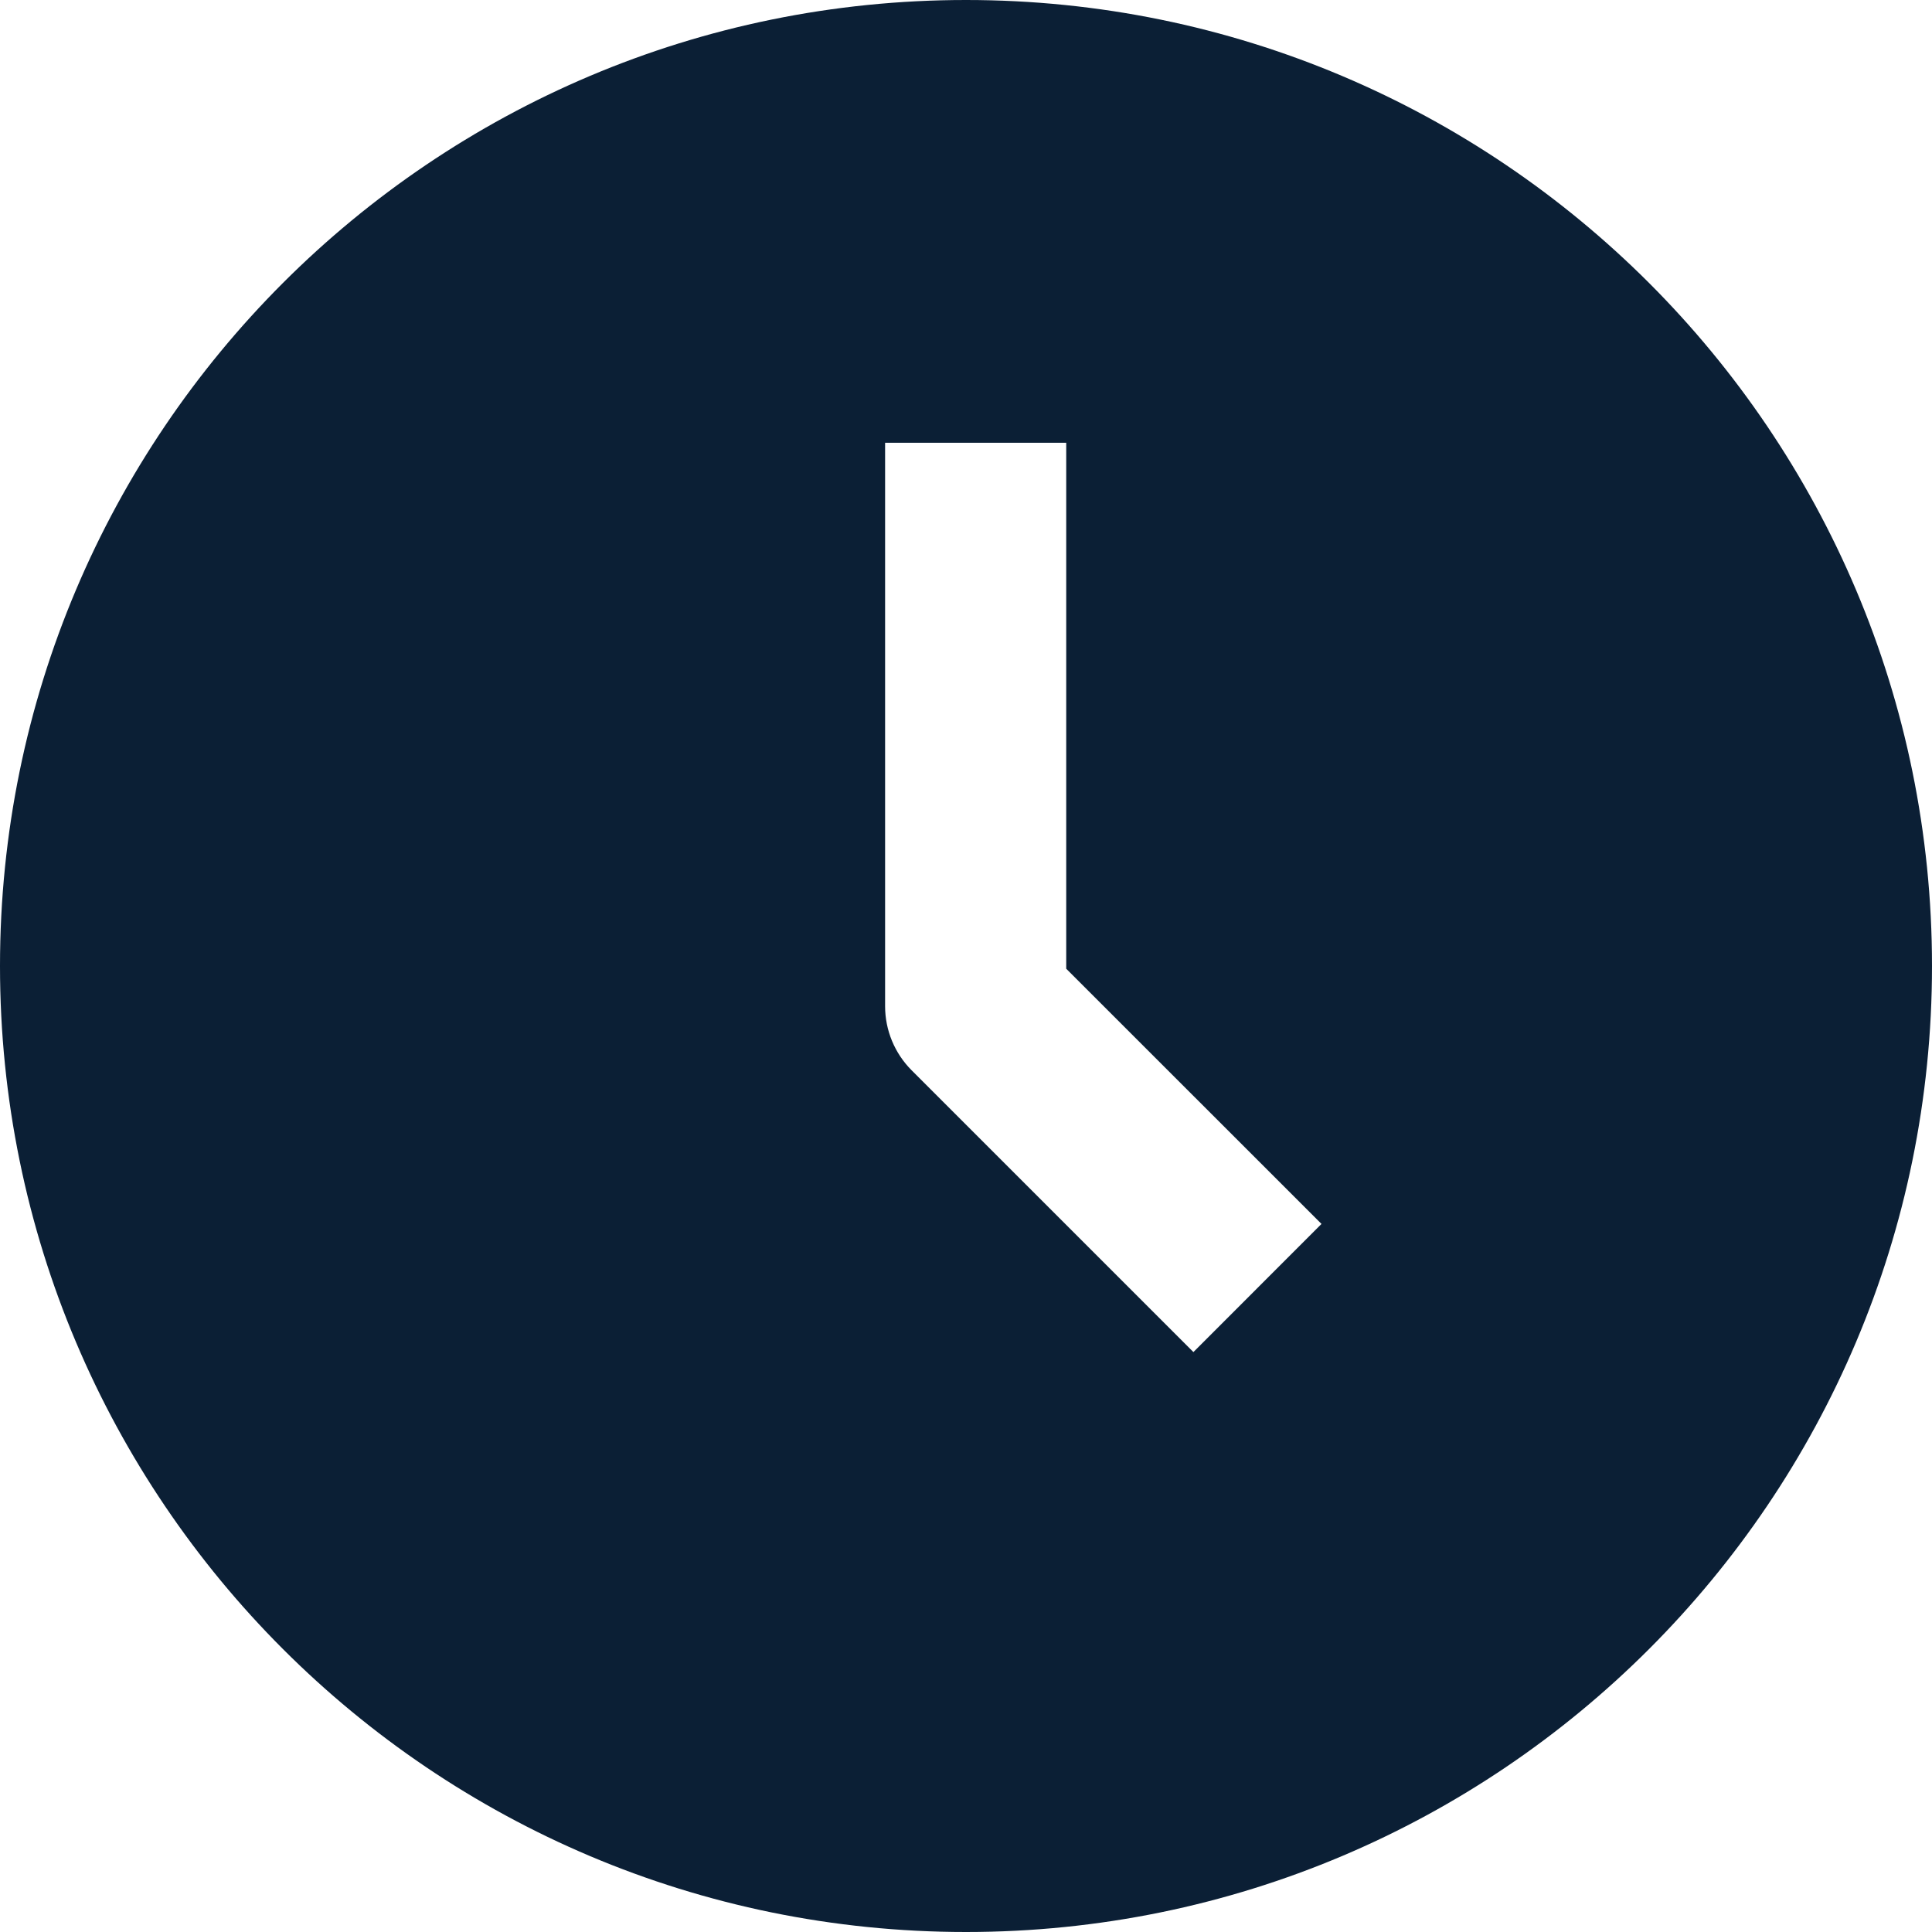
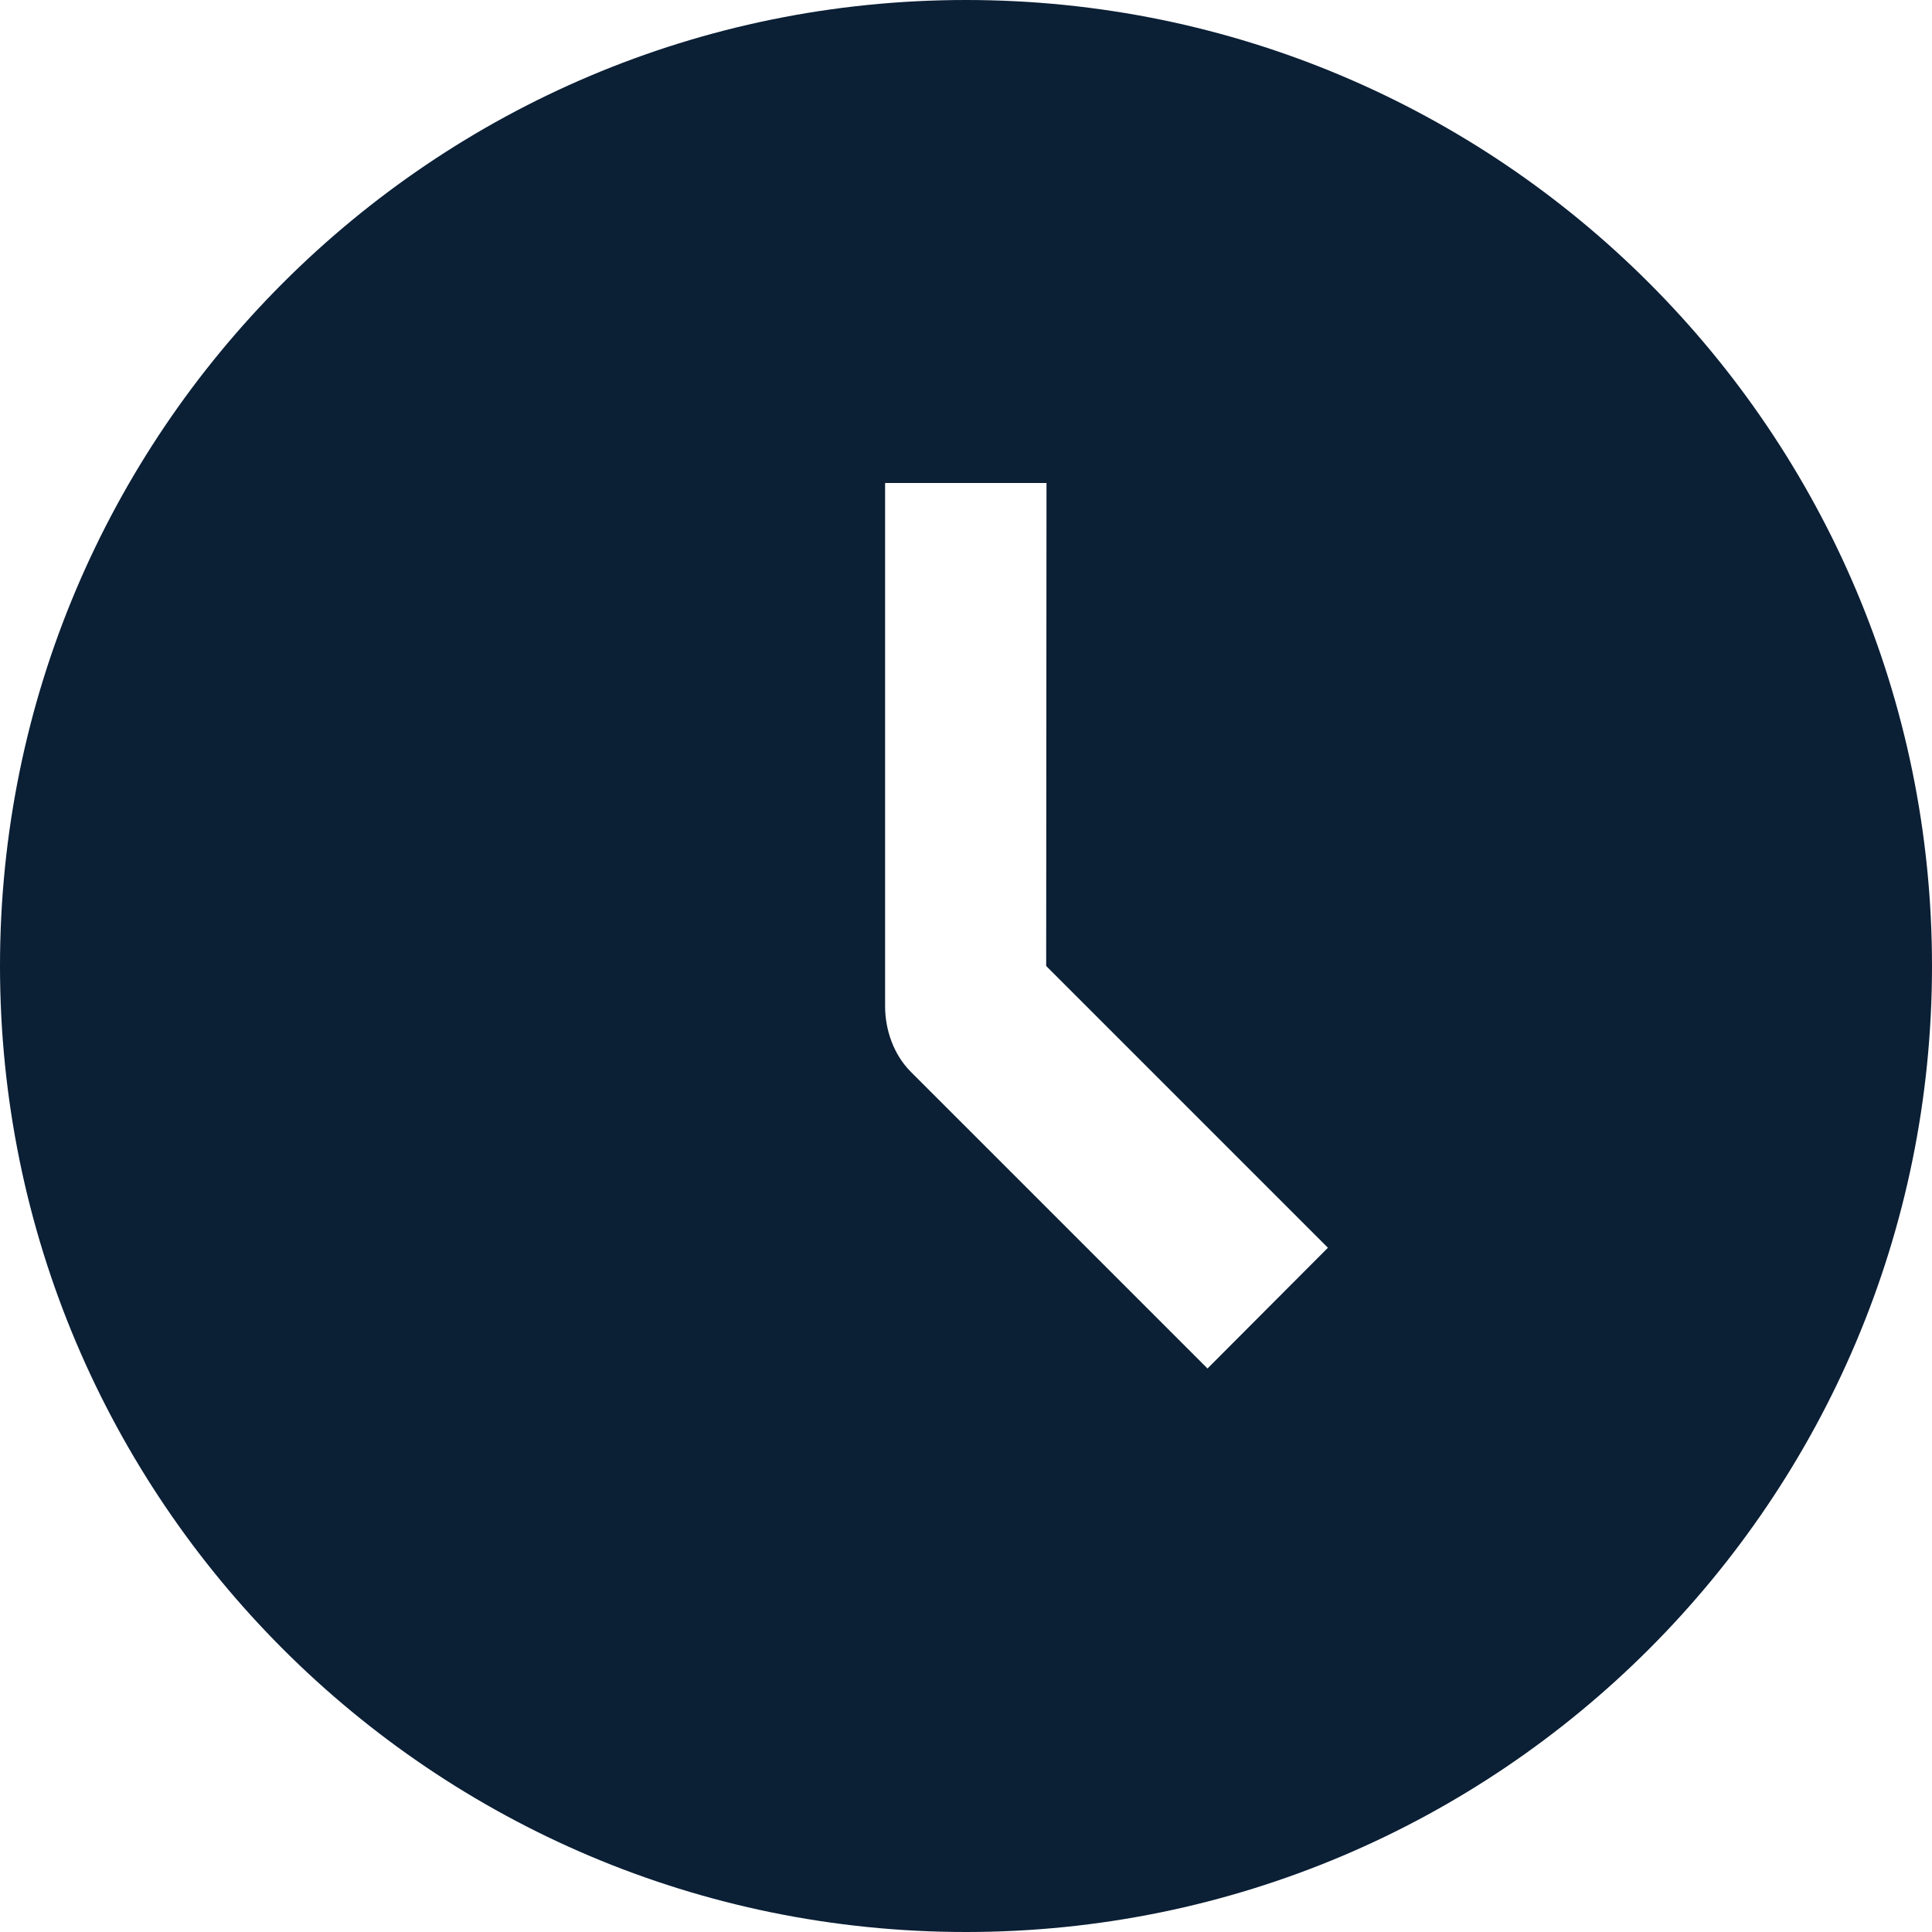
<svg xmlns="http://www.w3.org/2000/svg" width="24" height="24" viewBox="0 0 24 24" fill="none">
  <rect width="24" height="24" fill="none" />
-   <path fill-rule="evenodd" clip-rule="evenodd" d="M12 24C18.627 24 24 18.627 24 12C24 5.373 18.627 0 12 0C5.373 0 0 5.373 0 12C0 18.627 5.373 24 12 24ZM13.245 5.5V12.034L16.416 15.204L14.825 16.796L11.325 13.296C11.114 13.085 10.995 12.798 10.995 12.5V5.5H13.245Z" fill="#0B1F35" />
+   <path fill-rule="evenodd" clip-rule="evenodd" d="M12 24C18.627 24 24 18.627 24 12C24 5.373 18.627 0 12 0C5.373 0 0 5.373 0 12C0 18.627 5.373 24 12 24ZM13 6L12.996 12L16.496 15.5L15 17L11.315 13.315C11.104 13.104 10.995 12.798 10.995 12.5V6H13Z" fill="#0B1F35" />
</svg>
